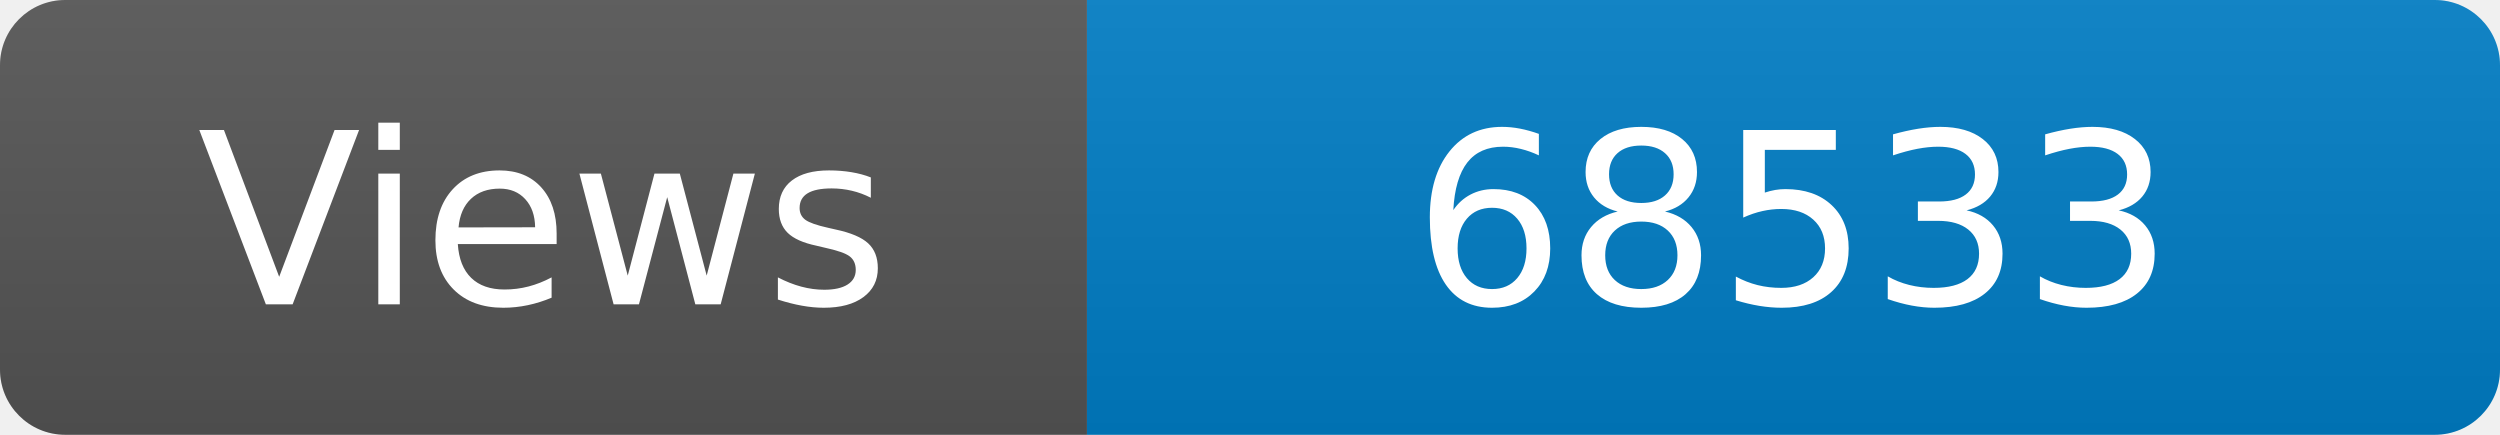
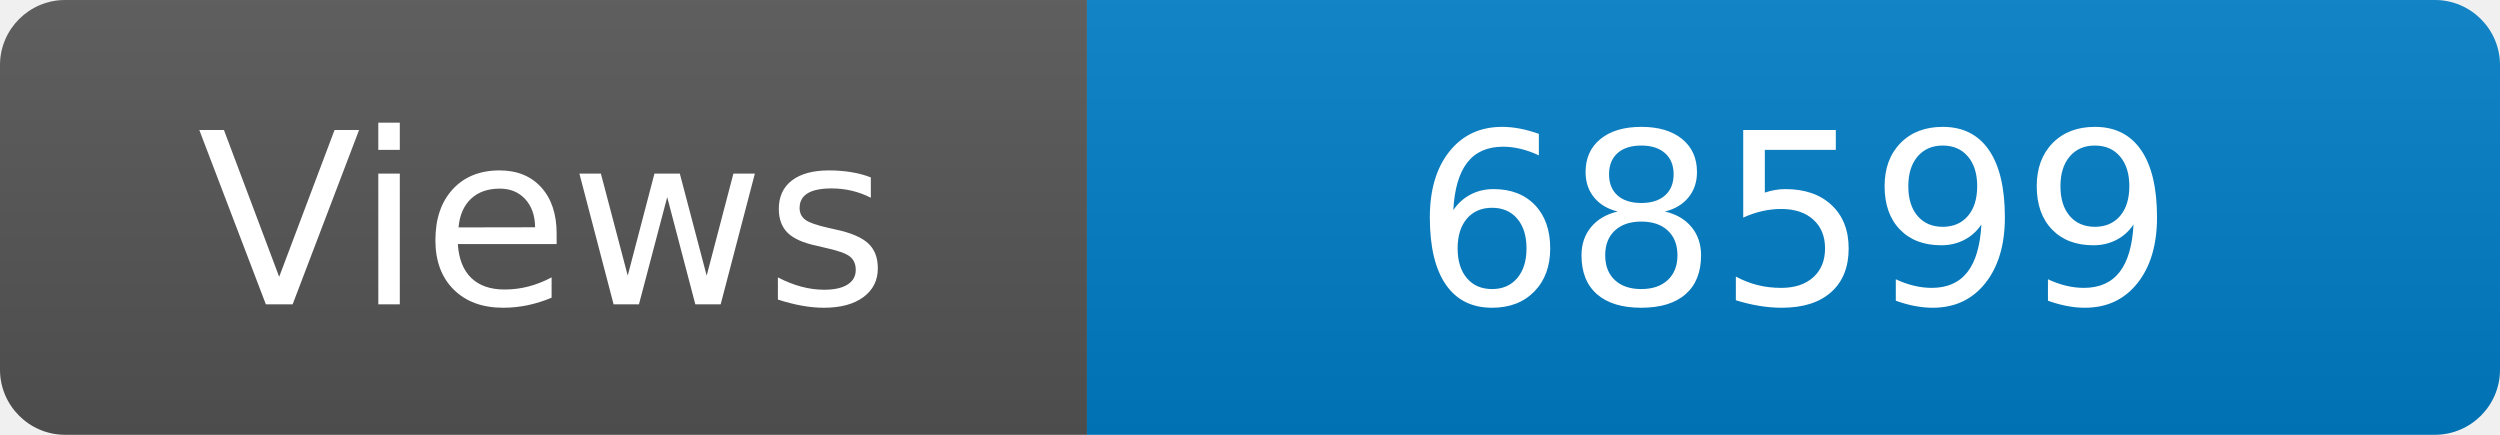
<svg xmlns="http://www.w3.org/2000/svg" width="115" height="20" role="img" aria-label="Maintained?: yes">
  <linearGradient id="s" x2="0" y2="100%">
    <stop offset="0" stop-color="#bbb" stop-opacity=".1" />
    <stop offset="1" stop-opacity=".1" />
  </linearGradient>
  <clipPath id="r">
    <rect width="115" height="20" rx="3" fill="#fff" />
  </clipPath>
  <g clip-path="url(#r)">
    <rect width="50" height="20" fill="#555" />
    <rect x="50" width="160" height="20" fill="#007ec6" />
    <rect width="115" height="20" fill="url(#s)" />
  </g>
  <g fill="#fff" text-anchor="middle" font-family="Verdana,Geneva,DejaVu Sans,sans-serif" font-size="110">
    <text x="250" y="140" transform="scale(.1)" fill="#fff">Views</text>
-     <text x="825" y="140" transform="scale(.1)" fill="#fff">68533</text>
+     <text x="825" y="140" transform="scale(.1)" fill="#fff">68599</text>
  </g>
</svg>
